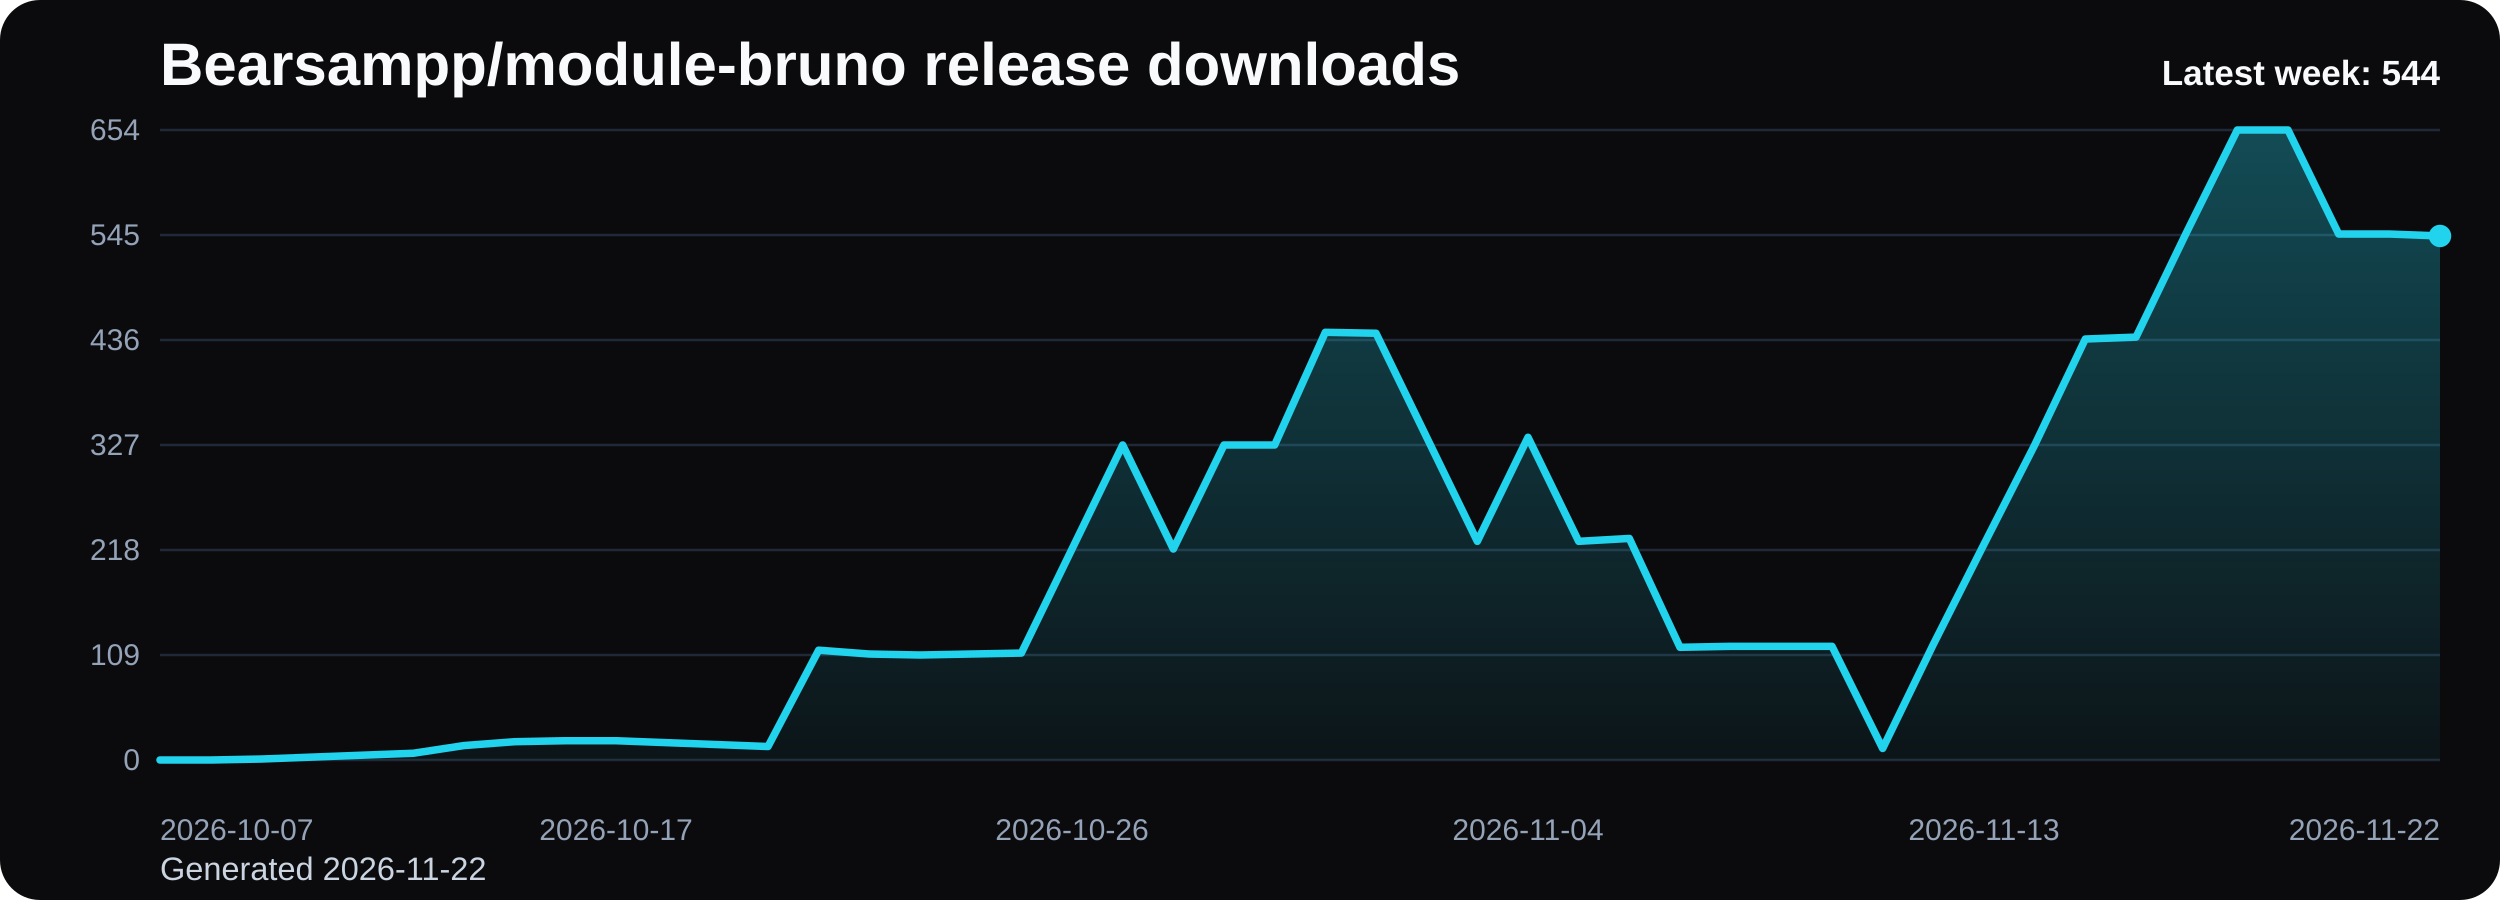
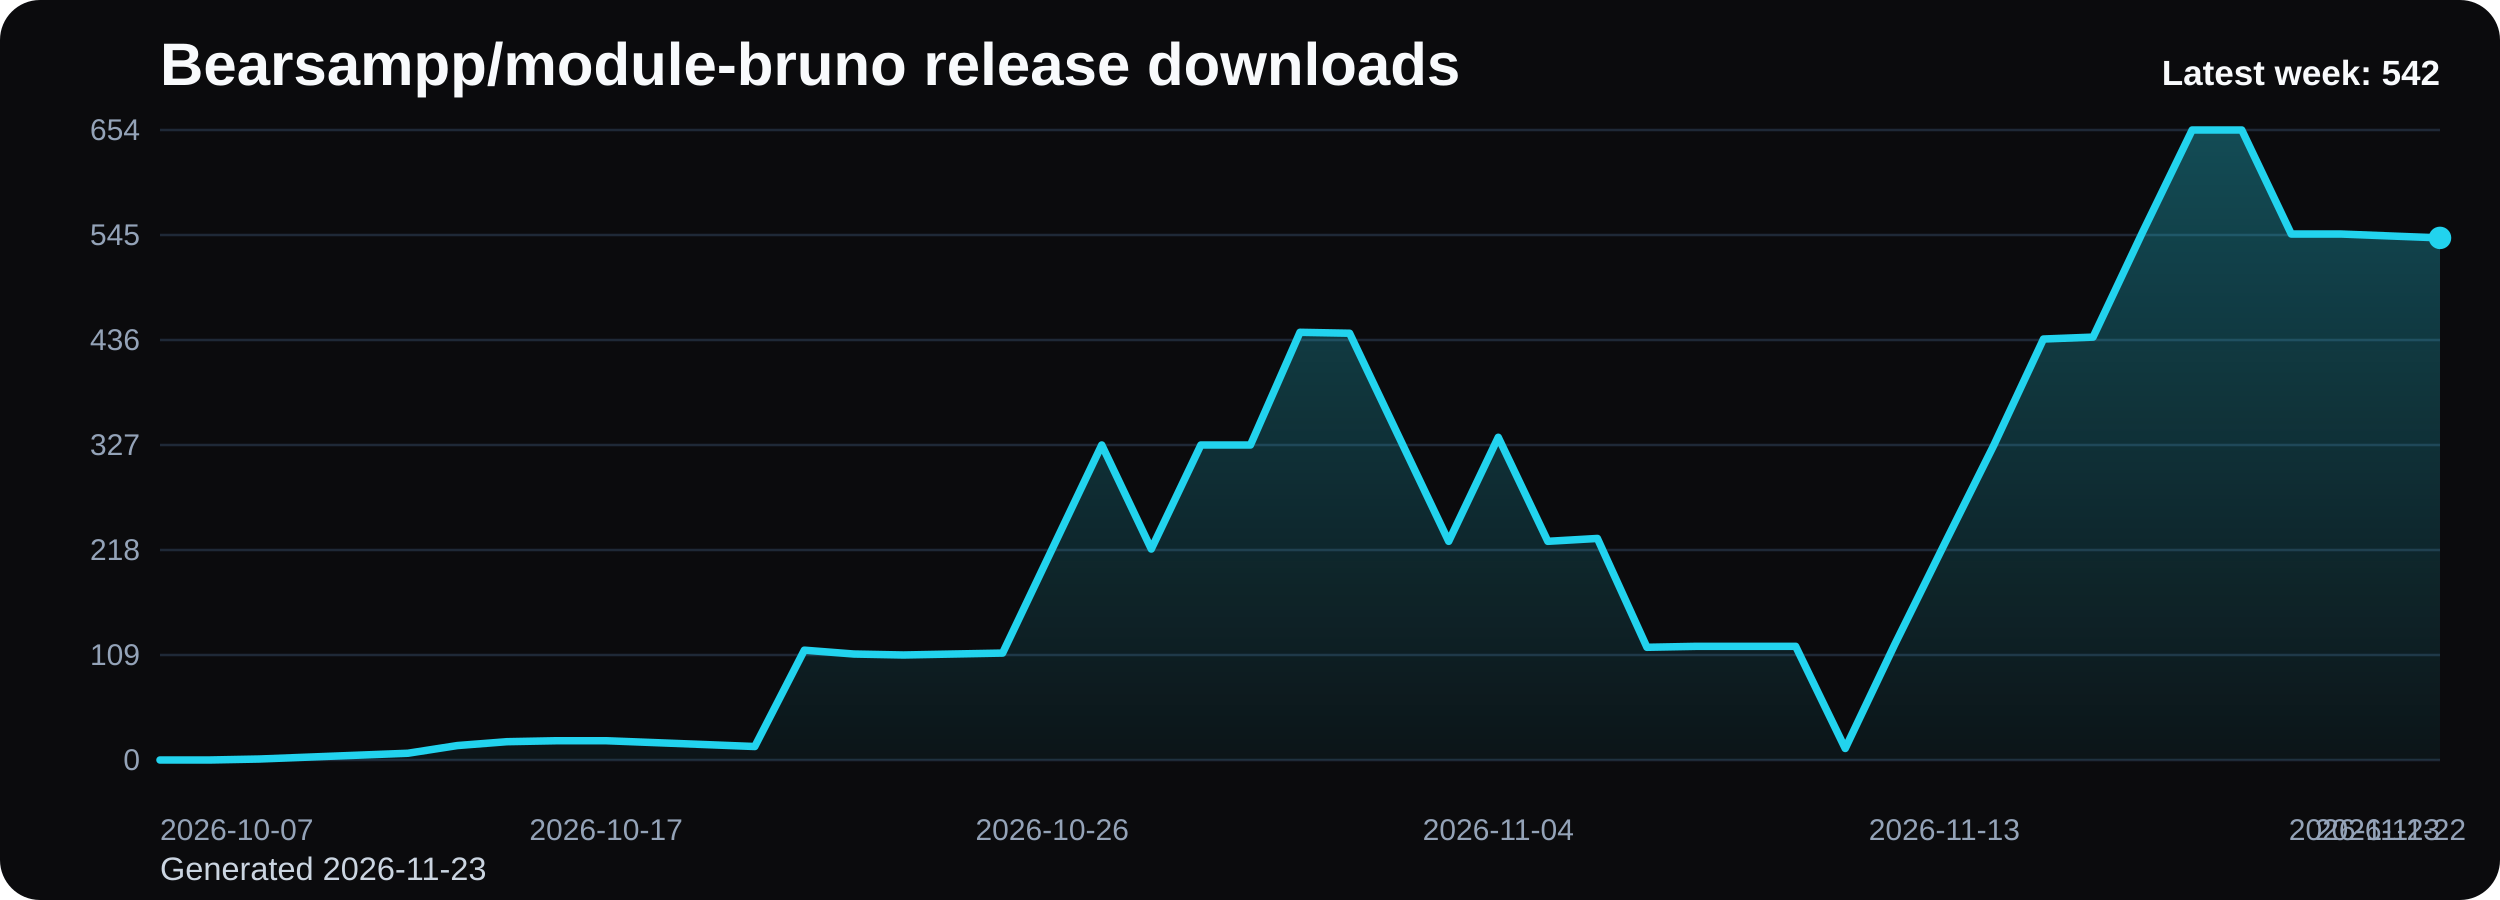
<svg xmlns="http://www.w3.org/2000/svg" viewBox="0 0 1000 360" role="img" aria-label="Bearsampp/module-bruno release downloads chart">
  <defs>
    <linearGradient id="fill-weekly-black" x1="0" y1="0" x2="0" y2="1">
      <stop offset="0%" stop-color="#22d3ee" stop-opacity="0.32" />
      <stop offset="100%" stop-color="#22d3ee" stop-opacity="0.05" />
    </linearGradient>
    <style>
      .bg { fill: #0b0b0d; }
      .title { font: 700 24px Arial, sans-serif; fill: #f8fafc; }
      .sub { font: 400 13px Arial, sans-serif; fill: #cbd5e1; }
      .grid { stroke: #1f2937; stroke-width: 1; }
      .axis { font: 400 12px Arial, sans-serif; fill: #94a3b8; }
      .line { fill: none; stroke: #22d3ee; stroke-width: 3; stroke-linecap: round; stroke-linejoin: round; }
      .dot { fill: #22d3ee; }
      .value { font: 600 11px Arial, sans-serif; fill: #cbd5e1; }
      .latest { font: 700 14px Arial, sans-serif; fill: #f8fafc; }
    </style>
  </defs>
  <rect class="bg" x="0" y="0" width="1000" height="360" rx="16" />
  <text class="title" x="64" y="34">Bearsampp/module-bruno release downloads</text>
-   <text class="sub" x="64" y="352">Generated 2026-11-22</text>
+   <text class="sub" x="64" y="352">Generated 2026-11-23</text>
  <line x1="64" y1="52.00" x2="976" y2="52.00" class="grid" />
  <text x="56" y="56.00" text-anchor="end" class="axis">654</text>
  <line x1="64" y1="94.00" x2="976" y2="94.00" class="grid" />
  <text x="56" y="98.00" text-anchor="end" class="axis">545</text>
  <line x1="64" y1="136.00" x2="976" y2="136.00" class="grid" />
  <text x="56" y="140.00" text-anchor="end" class="axis">436</text>
  <line x1="64" y1="178.00" x2="976" y2="178.00" class="grid" />
  <text x="56" y="182.00" text-anchor="end" class="axis">327</text>
  <line x1="64" y1="220.00" x2="976" y2="220.00" class="grid" />
  <text x="56" y="224.00" text-anchor="end" class="axis">218</text>
  <line x1="64" y1="262.00" x2="976" y2="262.00" class="grid" />
  <text x="56" y="266.00" text-anchor="end" class="axis">109</text>
  <line x1="64" y1="304.00" x2="976" y2="304.00" class="grid" />
  <text x="56" y="308.00" text-anchor="end" class="axis">0</text>
-   <path d="M 64.00 304 L 64.00 304.00 L 84.27 304.00 L 104.53 303.61 L 124.80 302.84 L 145.07 302.07 L 165.33 301.30 L 185.60 298.22 L 205.87 296.68 L 226.13 296.29 L 246.40 296.29 L 266.67 297.06 L 286.93 297.83 L 307.20 298.61 L 327.47 260.07 L 347.73 261.61 L 368.00 262.00 L 388.27 261.61 L 408.53 261.23 L 428.80 219.61 L 449.07 178.00 L 469.33 219.61 L 489.60 178.00 L 509.87 178.00 L 530.13 132.92 L 550.40 133.30 L 570.67 174.92 L 590.93 216.53 L 611.20 174.92 L 631.47 216.53 L 651.73 215.38 L 672.00 258.92 L 692.27 258.53 L 712.53 258.53 L 732.80 258.53 L 753.07 299.38 L 773.33 257.76 L 793.60 217.69 L 813.87 178.00 L 834.13 135.61 L 854.40 134.84 L 874.67 92.84 L 894.93 52.00 L 915.20 52.00 L 935.47 93.61 L 955.73 93.61 L 976.00 94.39 L 976.00 304 Z" fill="url(#fill-weekly-black)" />
-   <polyline class="line" points="64.00,304.00 84.27,304.00 104.53,303.61 124.80,302.84 145.07,302.07 165.33,301.30 185.60,298.22 205.87,296.68 226.13,296.29 246.40,296.29 266.67,297.06 286.93,297.83 307.20,298.61 327.47,260.07 347.73,261.61 368.00,262.00 388.27,261.61 408.53,261.23 428.80,219.61 449.07,178.00 469.33,219.61 489.60,178.00 509.87,178.00 530.13,132.92 550.40,133.30 570.67,174.92 590.93,216.53 611.20,174.92 631.47,216.53 651.73,215.38 672.00,258.92 692.27,258.53 712.53,258.53 732.80,258.53 753.07,299.38 773.33,257.76 793.60,217.69 813.87,178.00 834.13,135.61 854.40,134.84 874.67,92.84 894.93,52.00 915.20,52.00 935.47,93.61 955.73,93.61 976.00,94.39" />
-   <circle class="dot" cx="976.00" cy="94.39" r="4.5" />
+   <path d="M 64.00 304 L 64.00 304.00 L 83.83 304.00 L 103.65 303.61 L 123.48 302.84 L 143.30 302.07 L 163.13 301.30 L 182.96 298.22 L 202.78 296.68 L 222.61 296.29 L 242.43 296.29 L 262.26 297.06 L 282.09 297.83 L 301.91 298.61 L 321.74 260.07 L 341.57 261.61 L 361.39 262.00 L 381.22 261.61 L 401.04 261.23 L 420.87 219.61 L 440.70 178.00 L 460.52 219.61 L 480.35 178.00 L 500.17 178.00 L 520.00 132.92 L 539.83 133.30 L 559.65 174.92 L 579.48 216.53 L 599.30 174.92 L 619.13 216.53 L 638.96 215.38 L 658.78 258.92 L 678.61 258.53 L 698.43 258.53 L 718.26 258.53 L 738.09 299.38 L 757.91 257.76 L 777.74 217.69 L 797.57 178.00 L 817.39 135.61 L 837.22 134.84 L 857.04 92.84 L 876.87 52.00 L 896.70 52.00 L 916.52 93.61 L 936.35 93.61 L 956.17 94.39 L 976.00 95.16 L 976.00 304 Z" fill="url(#fill-weekly-black)" />
+   <polyline class="line" points="64.00,304.00 83.83,304.00 103.65,303.61 123.48,302.84 143.30,302.07 163.13,301.30 182.96,298.22 202.78,296.68 222.61,296.29 242.43,296.29 262.26,297.06 282.09,297.83 301.91,298.61 321.74,260.07 341.57,261.61 361.39,262.00 381.22,261.61 401.04,261.23 420.87,219.61 440.70,178.00 460.52,219.61 480.35,178.00 500.17,178.00 520.00,132.92 539.83,133.30 559.65,174.92 579.48,216.53 599.30,174.92 619.13,216.53 638.96,215.38 658.78,258.92 678.61,258.53 698.43,258.53 718.26,258.53 738.09,299.38 757.91,257.76 777.74,217.69 797.57,178.00 817.39,135.61 837.22,134.84 857.04,92.84 876.87,52.00 896.70,52.00 916.52,93.61 936.35,93.61 956.17,94.39 976.00,95.16" />
+   <circle class="dot" cx="976.00" cy="95.16" r="4.5" />
  <text class="axis" x="64.00" y="336" text-anchor="start">2026-10-07</text>
-   <text class="axis" x="246.40" y="336" text-anchor="middle">2026-10-17</text>
-   <text class="axis" x="428.80" y="336" text-anchor="middle">2026-10-26</text>
-   <text class="axis" x="611.20" y="336" text-anchor="middle">2026-11-04</text>
-   <text class="axis" x="793.60" y="336" text-anchor="middle">2026-11-13</text>
-   <text class="axis" x="976.00" y="336" text-anchor="end">2026-11-22</text>
-   <text class="latest" x="976" y="34" text-anchor="end">Latest week: 544</text>
+   <text class="axis" x="242.43" y="336" text-anchor="middle">2026-10-17</text>
+   <text class="axis" x="420.87" y="336" text-anchor="middle">2026-10-26</text>
+   <text class="axis" x="599.30" y="336" text-anchor="middle">2026-11-04</text>
+   <text class="axis" x="777.74" y="336" text-anchor="middle">2026-11-13</text>
+   <text class="axis" x="956.17" y="336" text-anchor="middle">2026-11-22</text>
+   <text class="axis" x="976.00" y="336" text-anchor="end">2026-11-23</text>
+   <text class="latest" x="976" y="34" text-anchor="end">Latest week: 542</text>
</svg>
